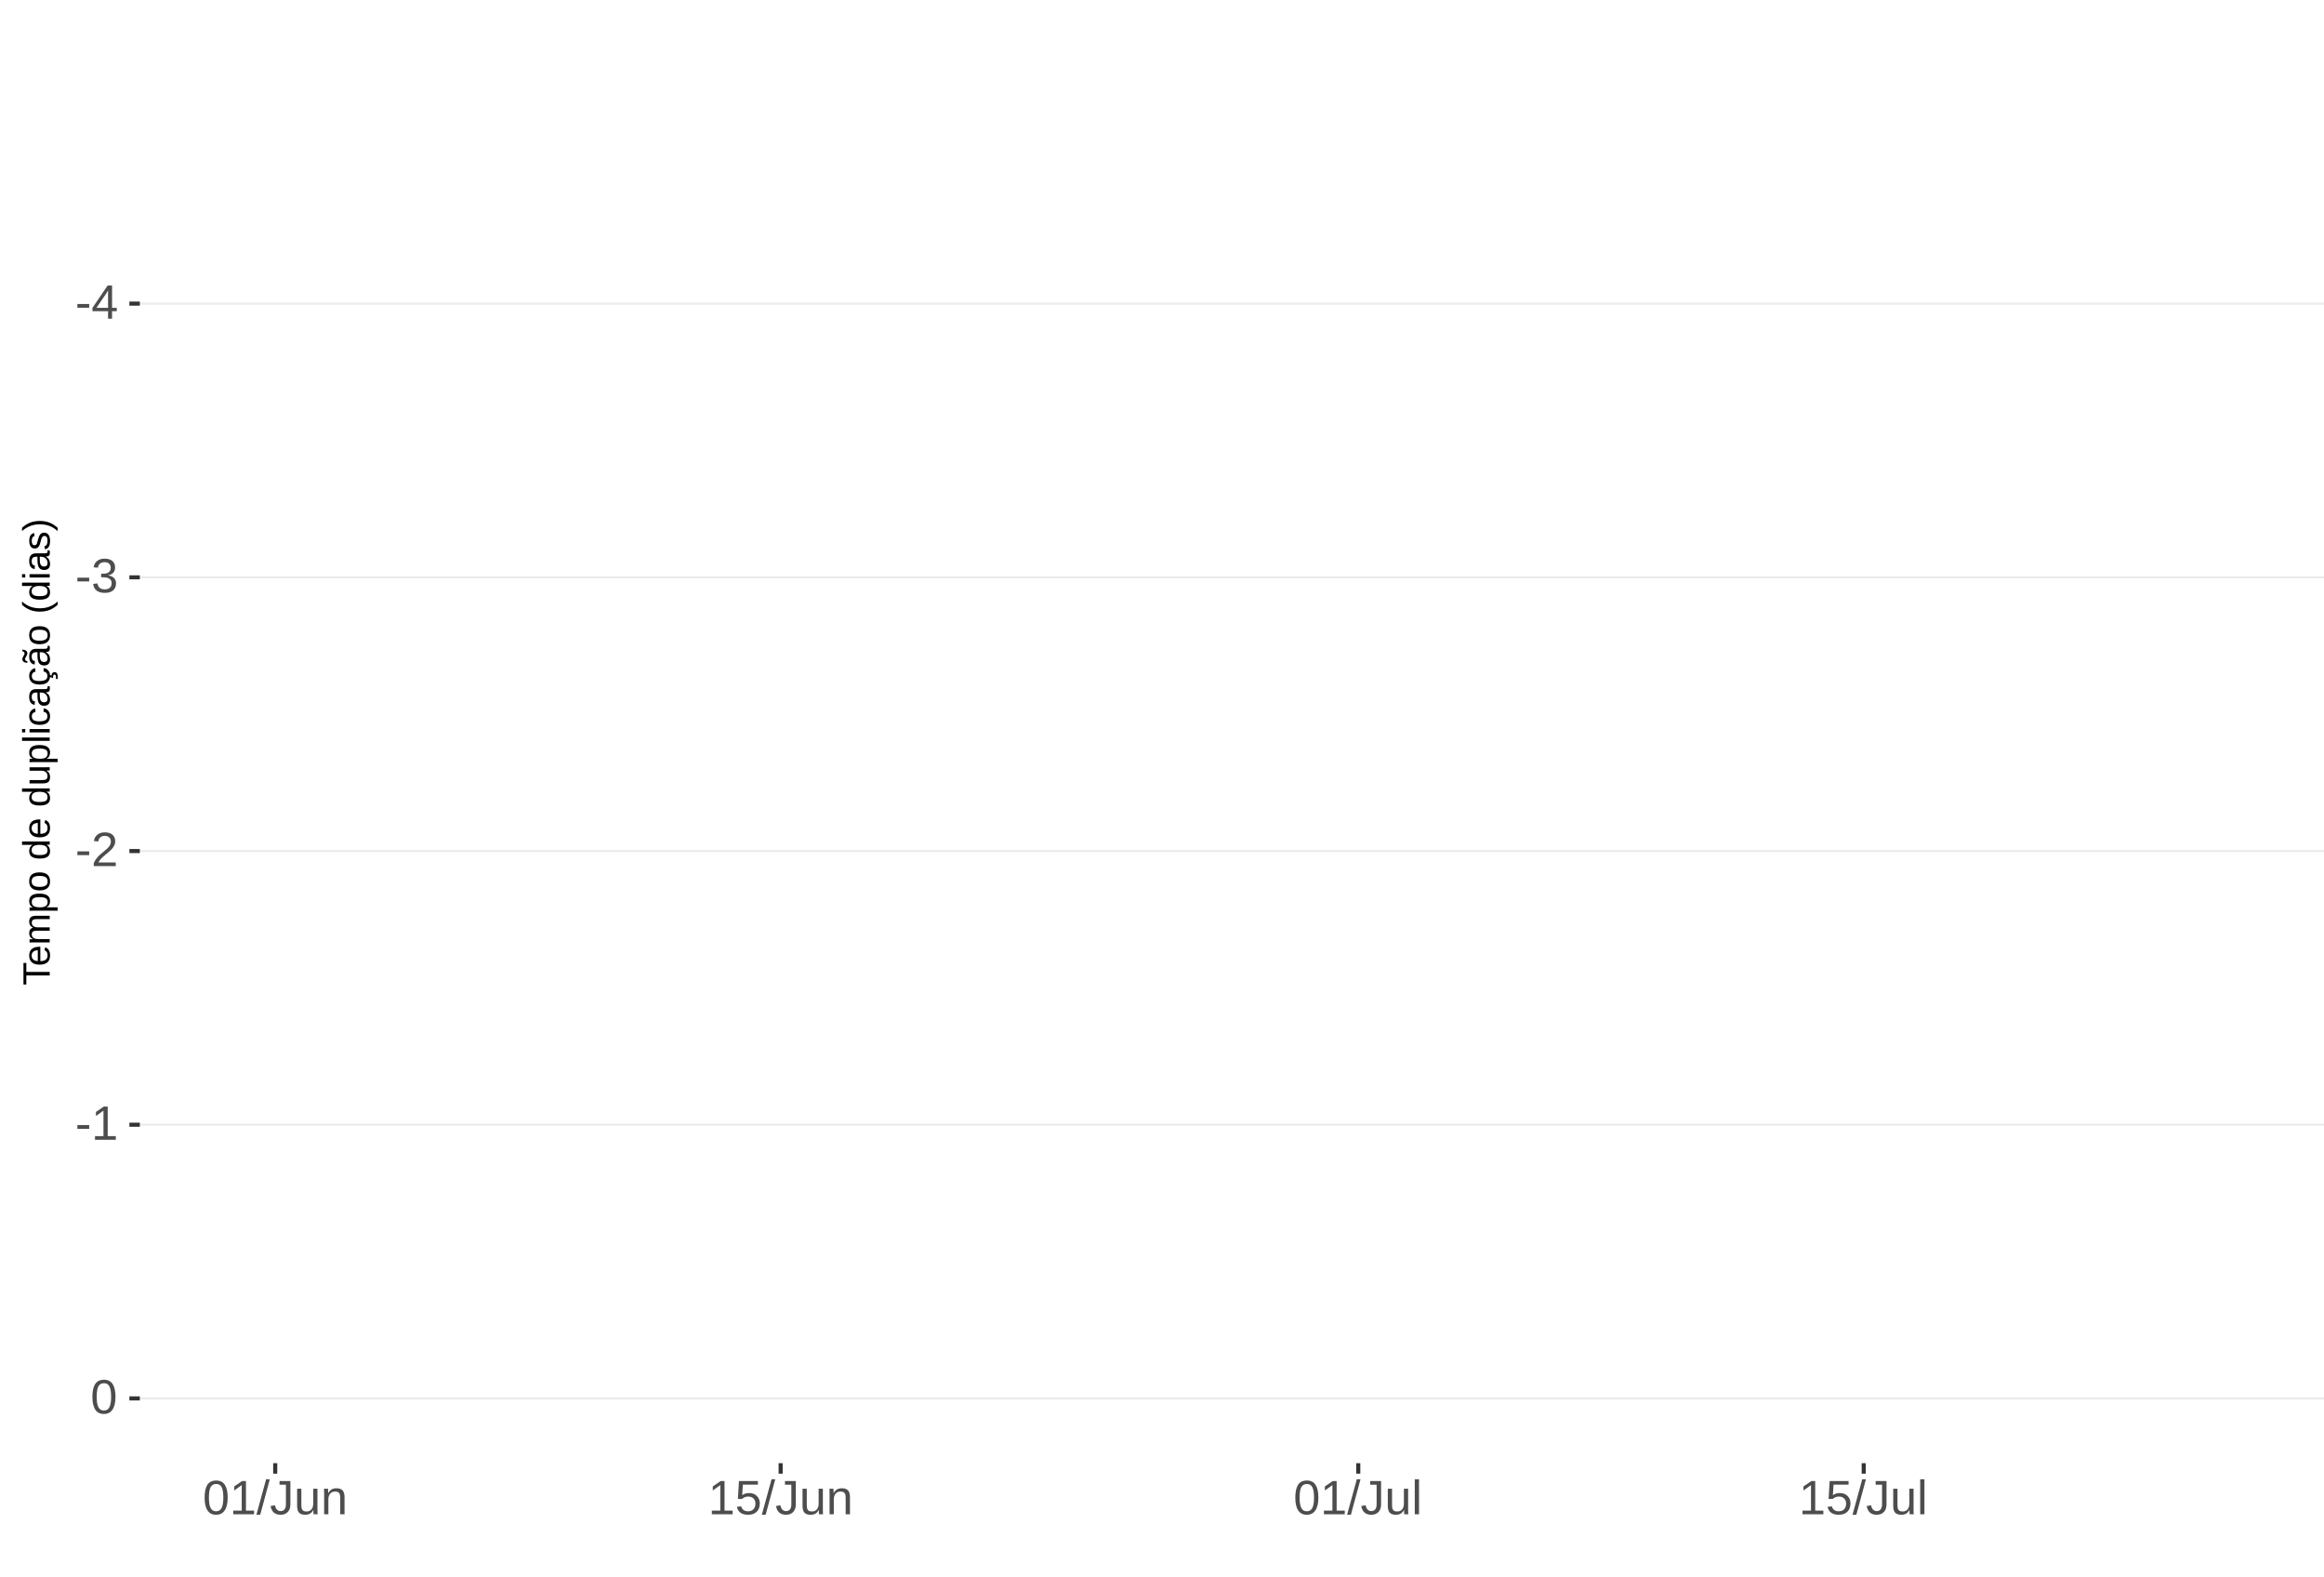
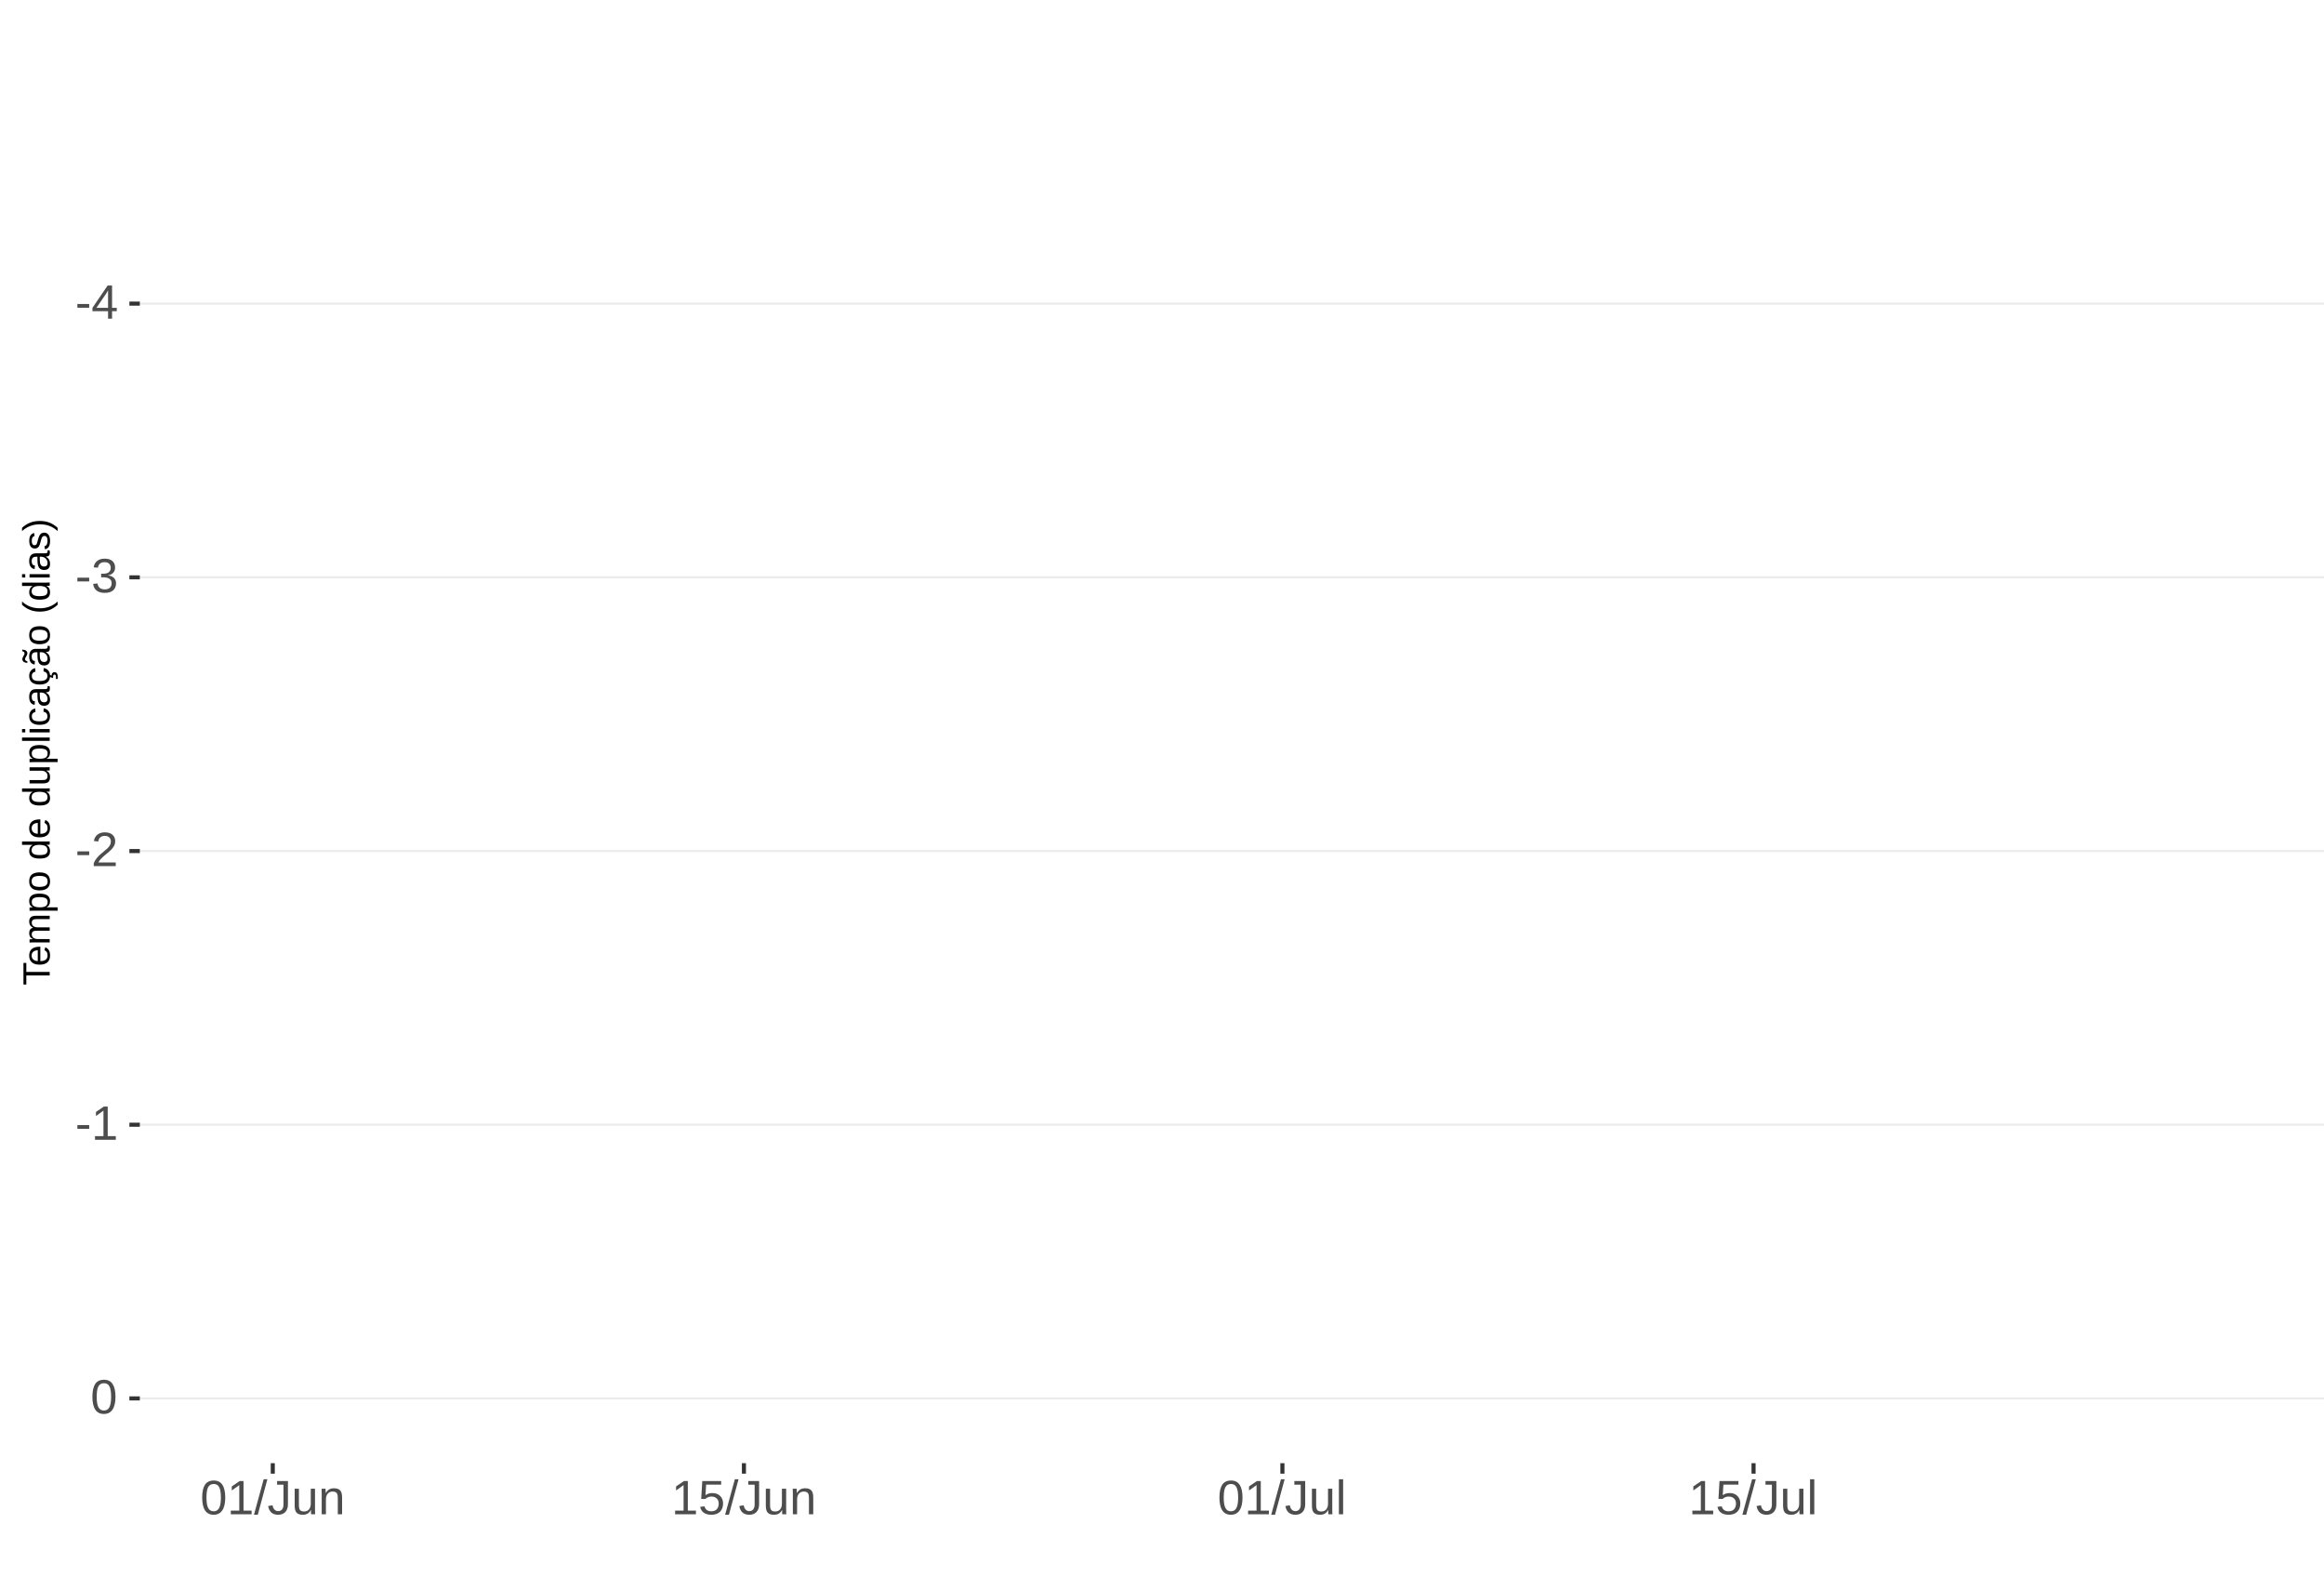
<svg xmlns="http://www.w3.org/2000/svg" xmlns:xlink="http://www.w3.org/1999/xlink" width="609pt" height="413pt" viewBox="0 0 609 413" version="1.1">
  <defs>
    <g>
      <symbol overflow="visible" id="glyph0-0">
        <path style="stroke:none;" d="M 1.266 -8.703 L 8.219 -8.703 L 8.219 0 L 1.266 0 Z M 1.734 -8.234 L 1.734 -0.469 L 7.75 -0.469 L 7.75 -8.234 Z M 1.734 -8.234 " />
      </symbol>
      <symbol overflow="visible" id="glyph0-1">
        <path style="stroke:none;" d="M 0.562 -2.875 L 0.562 -3.859 L 3.656 -3.859 L 3.656 -2.875 Z M 0.562 -2.875 " />
      </symbol>
      <symbol overflow="visible" id="glyph0-2">
        <path style="stroke:none;" d="M 5.438 -1.969 L 5.438 0 L 4.391 0 L 4.391 -1.969 L 0.297 -1.969 L 0.297 -2.844 L 4.281 -8.703 L 5.438 -8.703 L 5.438 -2.844 L 6.672 -2.844 L 6.672 -1.969 Z M 4.391 -7.453 C 4.379 -7.43 4.32 -7.32 4.219 -7.125 C 4.113 -6.926 4.035 -6.789 3.984 -6.719 L 1.75 -3.438 L 1.422 -2.969 L 1.312 -2.844 L 4.391 -2.844 Z M 4.391 -7.453 " />
      </symbol>
      <symbol overflow="visible" id="glyph0-3">
        <path style="stroke:none;" d="M 6.484 -2.406 C 6.484 -1.602 6.227 -0.977 5.719 -0.531 C 5.207 -0.094 4.477 0.125 3.531 0.125 C 2.645 0.125 1.938 -0.07 1.406 -0.469 C 0.883 -0.863 0.578 -1.453 0.484 -2.234 L 1.625 -2.344 C 1.781 -1.312 2.414 -0.797 3.531 -0.797 C 4.094 -0.797 4.531 -0.93 4.844 -1.203 C 5.164 -1.484 5.328 -1.895 5.328 -2.438 C 5.328 -2.914 5.145 -3.285 4.781 -3.547 C 4.414 -3.816 3.891 -3.953 3.203 -3.953 L 2.578 -3.953 L 2.578 -4.906 L 3.172 -4.906 C 3.785 -4.906 4.258 -5.035 4.594 -5.297 C 4.926 -5.566 5.094 -5.941 5.094 -6.422 C 5.094 -6.879 4.957 -7.242 4.688 -7.516 C 4.414 -7.785 4.008 -7.922 3.469 -7.922 C 2.977 -7.922 2.582 -7.797 2.281 -7.547 C 1.977 -7.297 1.801 -6.941 1.75 -6.484 L 0.625 -6.562 C 0.707 -7.281 1.004 -7.836 1.516 -8.234 C 2.023 -8.641 2.68 -8.844 3.484 -8.844 C 4.359 -8.844 5.035 -8.641 5.516 -8.234 C 5.992 -7.828 6.234 -7.258 6.234 -6.531 C 6.234 -5.977 6.078 -5.523 5.766 -5.172 C 5.461 -4.828 5.016 -4.594 4.422 -4.469 L 4.422 -4.438 C 5.066 -4.375 5.57 -4.156 5.938 -3.781 C 6.301 -3.414 6.484 -2.957 6.484 -2.406 Z M 6.484 -2.406 " />
      </symbol>
      <symbol overflow="visible" id="glyph0-4">
        <path style="stroke:none;" d="M 0.641 0 L 0.641 -0.781 C 0.848 -1.27 1.102 -1.695 1.406 -2.062 C 1.707 -2.426 2.023 -2.758 2.359 -3.062 C 2.691 -3.363 3.02 -3.641 3.344 -3.891 C 3.676 -4.148 3.973 -4.406 4.234 -4.656 C 4.504 -4.914 4.719 -5.188 4.875 -5.469 C 5.039 -5.75 5.125 -6.066 5.125 -6.422 C 5.125 -6.891 4.984 -7.254 4.703 -7.516 C 4.422 -7.785 4.031 -7.922 3.531 -7.922 C 3.062 -7.922 2.672 -7.789 2.359 -7.531 C 2.055 -7.281 1.879 -6.922 1.828 -6.453 L 0.688 -6.562 C 0.77 -7.25 1.066 -7.801 1.578 -8.219 C 2.086 -8.633 2.738 -8.844 3.531 -8.844 C 4.406 -8.844 5.078 -8.633 5.547 -8.219 C 6.023 -7.801 6.266 -7.211 6.266 -6.453 C 6.266 -6.109 6.188 -5.77 6.031 -5.438 C 5.875 -5.102 5.645 -4.77 5.344 -4.438 C 5.039 -4.102 4.457 -3.586 3.594 -2.891 C 3.125 -2.504 2.75 -2.156 2.469 -1.844 C 2.188 -1.531 1.984 -1.234 1.859 -0.953 L 6.406 -0.953 L 6.406 0 Z M 0.641 0 " />
      </symbol>
      <symbol overflow="visible" id="glyph0-5">
        <path style="stroke:none;" d="M 0.969 0 L 0.969 -0.953 L 3.188 -0.953 L 3.188 -7.641 L 1.219 -6.234 L 1.219 -7.297 L 3.281 -8.703 L 4.297 -8.703 L 4.297 -0.953 L 6.422 -0.953 L 6.422 0 Z M 0.969 0 " />
      </symbol>
      <symbol overflow="visible" id="glyph0-6">
        <path style="stroke:none;" d="M 6.547 -4.359 C 6.547 -2.898 6.285 -1.785 5.766 -1.016 C 5.254 -0.254 4.5 0.125 3.5 0.125 C 2.5 0.125 1.75 -0.254 1.25 -1.016 C 0.75 -1.773 0.5 -2.891 0.5 -4.359 C 0.5 -5.848 0.738 -6.969 1.219 -7.719 C 1.707 -8.469 2.484 -8.844 3.547 -8.844 C 4.566 -8.844 5.32 -8.461 5.812 -7.703 C 6.301 -6.953 6.547 -5.836 6.547 -4.359 Z M 5.406 -4.359 C 5.406 -5.609 5.258 -6.516 4.969 -7.078 C 4.688 -7.648 4.211 -7.938 3.547 -7.938 C 2.859 -7.938 2.363 -7.656 2.062 -7.094 C 1.77 -6.539 1.625 -5.629 1.625 -4.359 C 1.625 -3.117 1.773 -2.211 2.078 -1.641 C 2.379 -1.066 2.859 -0.781 3.516 -0.781 C 4.172 -0.781 4.648 -1.07 4.953 -1.656 C 5.254 -2.25 5.406 -3.148 5.406 -4.359 Z M 5.406 -4.359 " />
      </symbol>
      <symbol overflow="visible" id="glyph0-7">
        <path style="stroke:none;" d="M 0 0.125 L 2.547 -9.172 L 3.516 -9.172 L 1 0.125 Z M 0 0.125 " />
      </symbol>
      <symbol overflow="visible" id="glyph0-8">
        <path style="stroke:none;" d="M 2.828 0.125 C 1.348 0.125 0.473 -0.633 0.203 -2.156 L 1.359 -2.359 C 1.43 -1.879 1.598 -1.504 1.859 -1.234 C 2.117 -0.961 2.441 -0.828 2.828 -0.828 C 3.254 -0.828 3.594 -0.973 3.844 -1.266 C 4.094 -1.566 4.219 -2.004 4.219 -2.578 L 4.219 -7.75 L 2.547 -7.75 L 2.547 -8.703 L 5.391 -8.703 L 5.391 -2.594 C 5.391 -1.75 5.16 -1.082 4.703 -0.594 C 4.242 -0.113 3.617 0.125 2.828 0.125 Z M 2.828 0.125 " />
      </symbol>
      <symbol overflow="visible" id="glyph0-9">
        <path style="stroke:none;" d="M 1.938 -6.688 L 1.938 -2.453 C 1.938 -2.004 1.977 -1.66 2.062 -1.422 C 2.156 -1.18 2.297 -1.004 2.484 -0.891 C 2.672 -0.785 2.945 -0.734 3.312 -0.734 C 3.852 -0.734 4.273 -0.914 4.578 -1.281 C 4.891 -1.645 5.047 -2.156 5.047 -2.812 L 5.047 -6.688 L 6.156 -6.688 L 6.156 -1.422 C 6.156 -0.648 6.172 -0.176 6.203 0 L 5.141 0 C 5.141 -0.02 5.133 -0.07 5.125 -0.156 C 5.125 -0.25 5.117 -0.352 5.109 -0.469 C 5.109 -0.594 5.102 -0.816 5.094 -1.141 L 5.078 -1.141 C 4.828 -0.68 4.531 -0.352 4.188 -0.156 C 3.852 0.031 3.438 0.125 2.938 0.125 C 2.207 0.125 1.672 -0.055 1.328 -0.422 C 0.992 -0.785 0.828 -1.391 0.828 -2.234 L 0.828 -6.688 Z M 1.938 -6.688 " />
      </symbol>
      <symbol overflow="visible" id="glyph0-10">
        <path style="stroke:none;" d="M 5.094 0 L 5.094 -4.234 C 5.094 -4.68 5.051 -5.023 4.969 -5.266 C 4.883 -5.504 4.742 -5.676 4.547 -5.781 C 4.359 -5.895 4.082 -5.953 3.719 -5.953 C 3.188 -5.953 2.766 -5.766 2.453 -5.391 C 2.141 -5.023 1.984 -4.52 1.984 -3.875 L 1.984 0 L 0.875 0 L 0.875 -5.266 C 0.875 -6.035 0.863 -6.508 0.844 -6.688 L 1.891 -6.688 C 1.891 -6.664 1.891 -6.609 1.891 -6.516 C 1.898 -6.43 1.906 -6.328 1.906 -6.203 C 1.914 -6.086 1.926 -5.867 1.938 -5.547 L 1.953 -5.547 C 2.211 -6.004 2.508 -6.328 2.844 -6.516 C 3.176 -6.711 3.594 -6.812 4.094 -6.812 C 4.832 -6.812 5.367 -6.629 5.703 -6.266 C 6.047 -5.898 6.219 -5.297 6.219 -4.453 L 6.219 0 Z M 5.094 0 " />
      </symbol>
      <symbol overflow="visible" id="glyph0-11">
        <path style="stroke:none;" d="M 6.5 -2.844 C 6.5 -1.914 6.227 -1.188 5.688 -0.656 C 5.145 -0.133 4.391 0.125 3.422 0.125 C 2.609 0.125 1.953 -0.051 1.453 -0.406 C 0.953 -0.758 0.633 -1.273 0.5 -1.953 L 1.625 -2.078 C 1.863 -1.211 2.469 -0.781 3.438 -0.781 C 4.039 -0.781 4.508 -0.957 4.844 -1.312 C 5.188 -1.676 5.359 -2.176 5.359 -2.812 C 5.359 -3.363 5.188 -3.805 4.844 -4.141 C 4.5 -4.473 4.039 -4.641 3.469 -4.641 C 3.164 -4.641 2.883 -4.594 2.625 -4.5 C 2.363 -4.406 2.102 -4.242 1.844 -4.016 L 0.766 -4.016 L 1.047 -8.703 L 6 -8.703 L 6 -7.766 L 2.062 -7.766 L 1.891 -5 C 2.379 -5.375 2.984 -5.562 3.703 -5.562 C 4.555 -5.562 5.234 -5.305 5.734 -4.797 C 6.242 -4.297 6.5 -3.645 6.5 -2.844 Z M 6.5 -2.844 " />
      </symbol>
      <symbol overflow="visible" id="glyph0-12">
        <path style="stroke:none;" d="M 0.859 0 L 0.859 -9.172 L 1.969 -9.172 L 1.969 0 Z M 0.859 0 " />
      </symbol>
      <symbol overflow="visible" id="glyph1-0">
        <path style="stroke:none;" d="M -6.875 -1 L -6.875 -6.5 L 0 -6.5 L 0 -1 Z M -6.516 -1.375 L -0.375 -1.375 L -0.375 -6.125 L -6.516 -6.125 Z M -6.516 -1.375 " />
      </symbol>
      <symbol overflow="visible" id="glyph1-1">
        <path style="stroke:none;" d="M -6.125 -3.516 L 0 -3.516 L 0 -2.594 L -6.125 -2.594 L -6.125 -0.219 L -6.875 -0.219 L -6.875 -5.875 L -6.125 -5.875 Z M -6.125 -3.516 " />
      </symbol>
      <symbol overflow="visible" id="glyph1-2">
        <path style="stroke:none;" d="M -2.453 -1.344 C -1.848 -1.344 -1.379 -1.469 -1.047 -1.719 C -0.723 -1.969 -0.562 -2.336 -0.562 -2.828 C -0.562 -3.203 -0.633 -3.504 -0.781 -3.734 C -0.938 -3.961 -1.133 -4.117 -1.375 -4.203 L -1.156 -4.969 C -0.32 -4.656 0.094 -3.941 0.094 -2.828 C 0.094 -2.047 -0.133 -1.445 -0.594 -1.031 C -1.062 -0.625 -1.754 -0.422 -2.672 -0.422 C -3.547 -0.422 -4.211 -0.625 -4.672 -1.031 C -5.141 -1.445 -5.375 -2.031 -5.375 -2.781 C -5.375 -4.344 -4.441 -5.125 -2.578 -5.125 L -2.453 -5.125 Z M -3.125 -4.203 C -3.688 -4.16 -4.094 -4.02 -4.344 -3.781 C -4.602 -3.551 -4.734 -3.219 -4.734 -2.781 C -4.734 -2.352 -4.586 -2.016 -4.297 -1.766 C -4.016 -1.516 -3.625 -1.379 -3.125 -1.359 Z M -3.125 -4.203 " />
      </symbol>
      <symbol overflow="visible" id="glyph1-3">
        <path style="stroke:none;" d="M 0 -3.75 L -3.344 -3.75 C -3.852 -3.75 -4.207 -3.676 -4.406 -3.531 C -4.602 -3.395 -4.703 -3.145 -4.703 -2.781 C -4.703 -2.406 -4.555 -2.109 -4.266 -1.891 C -3.984 -1.672 -3.582 -1.562 -3.062 -1.562 L 0 -1.562 L 0 -0.688 L -4.156 -0.688 C -4.77 -0.688 -5.145 -0.68 -5.281 -0.672 L -5.281 -1.5 C -5.27 -1.5 -5.227 -1.5 -5.156 -1.5 C -5.082 -1.508 -5 -1.516 -4.906 -1.516 C -4.812 -1.523 -4.633 -1.531 -4.375 -1.531 L -4.375 -1.547 C -4.75 -1.734 -5.008 -1.945 -5.156 -2.188 C -5.301 -2.438 -5.375 -2.738 -5.375 -3.094 C -5.375 -3.488 -5.297 -3.801 -5.141 -4.031 C -4.984 -4.27 -4.727 -4.438 -4.375 -4.531 L -4.375 -4.547 C -4.727 -4.723 -4.984 -4.941 -5.141 -5.203 C -5.297 -5.461 -5.375 -5.773 -5.375 -6.141 C -5.375 -6.672 -5.227 -7.055 -4.938 -7.297 C -4.656 -7.547 -4.18 -7.672 -3.516 -7.672 L 0 -7.672 L 0 -6.797 L -3.344 -6.797 C -3.852 -6.797 -4.207 -6.723 -4.406 -6.578 C -4.602 -6.441 -4.703 -6.191 -4.703 -5.828 C -4.703 -5.453 -4.555 -5.156 -4.266 -4.938 C -3.984 -4.727 -3.582 -4.625 -3.062 -4.625 L 0 -4.625 Z M 0 -3.75 " />
      </symbol>
      <symbol overflow="visible" id="glyph1-4">
        <path style="stroke:none;" d="M -2.672 -5.141 C -0.828 -5.141 0.094 -4.492 0.094 -3.203 C 0.094 -2.391 -0.211 -1.844 -0.828 -1.562 L -0.828 -1.531 C -0.797 -1.539 -0.516 -1.547 0.016 -1.547 L 2.078 -1.547 L 2.078 -0.672 L -4.203 -0.672 C -4.742 -0.672 -5.102 -0.66 -5.281 -0.641 L -5.281 -1.5 C -5.27 -1.5 -5.223 -1.5 -5.141 -1.5 C -5.066 -1.508 -4.945 -1.52 -4.781 -1.531 C -4.613 -1.539 -4.5 -1.547 -4.438 -1.547 L -4.438 -1.562 C -4.758 -1.719 -4.992 -1.922 -5.141 -2.172 C -5.297 -2.43 -5.375 -2.773 -5.375 -3.203 C -5.375 -3.848 -5.156 -4.332 -4.719 -4.656 C -4.281 -4.977 -3.598 -5.141 -2.672 -5.141 Z M -2.641 -4.219 C -3.379 -4.219 -3.906 -4.117 -4.219 -3.922 C -4.539 -3.723 -4.703 -3.406 -4.703 -2.969 C -4.703 -2.625 -4.629 -2.352 -4.484 -2.156 C -4.336 -1.957 -4.109 -1.805 -3.797 -1.703 C -3.484 -1.598 -3.078 -1.547 -2.578 -1.547 C -1.879 -1.547 -1.363 -1.656 -1.031 -1.875 C -0.707 -2.102 -0.547 -2.469 -0.547 -2.969 C -0.547 -3.406 -0.707 -3.723 -1.031 -3.922 C -1.352 -4.117 -1.891 -4.219 -2.641 -4.219 Z M -2.641 -4.219 " />
      </symbol>
      <symbol overflow="visible" id="glyph1-5">
        <path style="stroke:none;" d="M -2.641 -5.141 C -1.723 -5.141 -1.035 -4.938 -0.578 -4.531 C -0.129 -4.125 0.094 -3.535 0.094 -2.766 C 0.094 -1.992 -0.141 -1.41 -0.609 -1.016 C -1.078 -0.617 -1.754 -0.422 -2.641 -0.422 C -4.461 -0.422 -5.375 -1.207 -5.375 -2.781 C -5.375 -3.594 -5.148 -4.188 -4.703 -4.562 C -4.266 -4.945 -3.578 -5.141 -2.641 -5.141 Z M -2.641 -4.219 C -3.367 -4.219 -3.898 -4.109 -4.234 -3.891 C -4.566 -3.672 -4.734 -3.305 -4.734 -2.797 C -4.734 -2.285 -4.562 -1.914 -4.219 -1.688 C -3.883 -1.457 -3.359 -1.344 -2.641 -1.344 C -1.953 -1.344 -1.43 -1.453 -1.078 -1.672 C -0.723 -1.898 -0.547 -2.258 -0.547 -2.75 C -0.547 -3.281 -0.711 -3.656 -1.047 -3.875 C -1.391 -4.102 -1.922 -4.219 -2.641 -4.219 Z M -2.641 -4.219 " />
      </symbol>
      <symbol overflow="visible" id="glyph1-6">
        <path style="stroke:none;" d="" />
      </symbol>
      <symbol overflow="visible" id="glyph1-7">
        <path style="stroke:none;" d="M -0.844 -4.016 C -0.508 -3.848 -0.27 -3.629 -0.125 -3.359 C 0.02 -3.086 0.094 -2.754 0.094 -2.359 C 0.094 -1.691 -0.129 -1.203 -0.578 -0.891 C -1.023 -0.578 -1.707 -0.422 -2.625 -0.422 C -4.457 -0.422 -5.375 -1.066 -5.375 -2.359 C -5.375 -2.766 -5.301 -3.098 -5.156 -3.359 C -5.008 -3.629 -4.781 -3.848 -4.469 -4.016 L -7.25 -4.016 L -7.25 -4.891 L -1.094 -4.891 C -0.539 -4.891 -0.176 -4.898 0 -4.922 L 0 -4.078 C -0.051 -4.066 -0.172 -4.055 -0.359 -4.047 C -0.547 -4.035 -0.707 -4.031 -0.844 -4.031 Z M -2.641 -1.344 C -1.898 -1.344 -1.367 -1.438 -1.047 -1.625 C -0.734 -1.82 -0.578 -2.145 -0.578 -2.594 C -0.578 -3.082 -0.75 -3.441 -1.094 -3.672 C -1.438 -3.898 -1.973 -4.016 -2.703 -4.016 C -3.398 -4.016 -3.91 -3.898 -4.234 -3.672 C -4.566 -3.441 -4.734 -3.082 -4.734 -2.594 C -4.734 -2.156 -4.566 -1.836 -4.234 -1.641 C -3.91 -1.441 -3.379 -1.344 -2.641 -1.344 Z M -2.641 -1.344 " />
      </symbol>
      <symbol overflow="visible" id="glyph1-8">
        <path style="stroke:none;" d="M -5.281 -1.531 L -1.938 -1.531 C -1.582 -1.531 -1.305 -1.562 -1.109 -1.625 C -0.922 -1.695 -0.785 -1.805 -0.703 -1.953 C -0.617 -2.109 -0.578 -2.332 -0.578 -2.625 C -0.578 -3.039 -0.723 -3.367 -1.016 -3.609 C -1.305 -3.859 -1.707 -3.984 -2.219 -3.984 L -5.281 -3.984 L -5.281 -4.875 L -1.125 -4.875 C -0.508 -4.875 -0.133 -4.879 0 -4.891 L 0 -4.062 C -0.02 -4.062 -0.062 -4.055 -0.125 -4.047 C -0.195 -4.047 -0.281 -4.039 -0.375 -4.031 C -0.469 -4.031 -0.645 -4.031 -0.906 -4.031 L -0.906 -4.016 C -0.539 -3.816 -0.281 -3.582 -0.125 -3.312 C 0.02 -3.051 0.094 -2.723 0.094 -2.328 C 0.094 -1.742 -0.047 -1.316 -0.328 -1.047 C -0.617 -0.785 -1.098 -0.656 -1.766 -0.656 L -5.281 -0.656 Z M -5.281 -1.531 " />
      </symbol>
      <symbol overflow="visible" id="glyph1-9">
        <path style="stroke:none;" d="M 0 -0.672 L -7.25 -0.672 L -7.25 -1.547 L 0 -1.547 Z M 0 -0.672 " />
      </symbol>
      <symbol overflow="visible" id="glyph1-10">
        <path style="stroke:none;" d="M -6.406 -0.672 L -7.25 -0.672 L -7.25 -1.547 L -6.406 -1.547 Z M 0 -0.672 L -5.281 -0.672 L -5.281 -1.547 L 0 -1.547 Z M 0 -0.672 " />
      </symbol>
      <symbol overflow="visible" id="glyph1-11">
        <path style="stroke:none;" d="M -2.672 -1.344 C -1.961 -1.344 -1.438 -1.453 -1.094 -1.672 C -0.758 -1.891 -0.594 -2.223 -0.594 -2.672 C -0.594 -2.984 -0.676 -3.242 -0.844 -3.453 C -1.02 -3.672 -1.281 -3.801 -1.625 -3.844 L -1.578 -4.734 C -1.066 -4.672 -0.66 -4.457 -0.359 -4.094 C -0.055 -3.727 0.094 -3.266 0.094 -2.703 C 0.094 -1.961 -0.133 -1.395 -0.594 -1 C -1.062 -0.613 -1.742 -0.422 -2.641 -0.422 C -3.535 -0.422 -4.211 -0.613 -4.672 -1 C -5.141 -1.395 -5.375 -1.957 -5.375 -2.688 C -5.375 -3.227 -5.234 -3.676 -4.953 -4.031 C -4.68 -4.395 -4.297 -4.617 -3.797 -4.703 L -3.734 -3.797 C -4.023 -3.754 -4.254 -3.641 -4.422 -3.453 C -4.598 -3.266 -4.688 -3.004 -4.688 -2.672 C -4.688 -2.203 -4.531 -1.863 -4.219 -1.656 C -3.914 -1.445 -3.398 -1.344 -2.672 -1.344 Z M -2.672 -1.344 " />
      </symbol>
      <symbol overflow="visible" id="glyph1-12">
        <path style="stroke:none;" d="M 0.094 -2.016 C 0.094 -1.484 -0.047 -1.082 -0.328 -0.812 C -0.609 -0.551 -0.988 -0.422 -1.469 -0.422 C -2.02 -0.422 -2.441 -0.598 -2.734 -0.953 C -3.023 -1.316 -3.18 -1.898 -3.203 -2.703 L -3.219 -3.891 L -3.516 -3.891 C -3.941 -3.891 -4.25 -3.797 -4.438 -3.609 C -4.625 -3.43 -4.719 -3.148 -4.719 -2.766 C -4.719 -2.367 -4.648 -2.078 -4.516 -1.891 C -4.379 -1.711 -4.164 -1.609 -3.875 -1.578 L -3.953 -0.656 C -4.898 -0.812 -5.375 -1.52 -5.375 -2.781 C -5.375 -3.445 -5.223 -3.945 -4.922 -4.281 C -4.617 -4.613 -4.18 -4.781 -3.609 -4.781 L -1.328 -4.781 C -1.066 -4.781 -0.867 -4.812 -0.734 -4.875 C -0.609 -4.945 -0.547 -5.082 -0.547 -5.281 C -0.547 -5.363 -0.555 -5.457 -0.578 -5.562 L -0.031 -5.562 C 0.02 -5.344 0.047 -5.117 0.047 -4.891 C 0.047 -4.555 -0.035 -4.316 -0.203 -4.172 C -0.379 -4.023 -0.648 -3.941 -1.016 -3.922 L -1.016 -3.891 C -0.609 -3.672 -0.32 -3.41 -0.156 -3.109 C 0.008 -2.805 0.094 -2.441 0.094 -2.016 Z M -0.562 -2.219 C -0.562 -2.539 -0.633 -2.828 -0.781 -3.078 C -0.926 -3.328 -1.125 -3.523 -1.375 -3.672 C -1.633 -3.816 -1.898 -3.891 -2.172 -3.891 L -2.609 -3.891 L -2.594 -2.938 C -2.582 -2.52 -2.535 -2.203 -2.453 -1.984 C -2.379 -1.773 -2.258 -1.613 -2.094 -1.5 C -1.938 -1.383 -1.723 -1.328 -1.453 -1.328 C -1.172 -1.328 -0.953 -1.406 -0.797 -1.562 C -0.641 -1.719 -0.562 -1.938 -0.562 -2.219 Z M -0.562 -2.219 " />
      </symbol>
      <symbol overflow="visible" id="glyph1-13">
        <path style="stroke:none;" d="M -2.672 -1.344 C -1.961 -1.344 -1.438 -1.453 -1.094 -1.672 C -0.758 -1.891 -0.594 -2.223 -0.594 -2.672 C -0.594 -2.984 -0.676 -3.242 -0.844 -3.453 C -1.02 -3.672 -1.281 -3.801 -1.625 -3.844 L -1.578 -4.734 C -1.066 -4.672 -0.66 -4.457 -0.359 -4.094 C -0.055 -3.727 0.094 -3.266 0.094 -2.703 C 0.094 -1.961 -0.133 -1.395 -0.594 -1 C -1.062 -0.613 -1.742 -0.422 -2.641 -0.422 C -3.535 -0.422 -4.211 -0.613 -4.672 -1 C -5.141 -1.395 -5.375 -1.957 -5.375 -2.688 C -5.375 -3.227 -5.234 -3.676 -4.953 -4.031 C -4.68 -4.395 -4.297 -4.617 -3.797 -4.703 L -3.734 -3.797 C -4.023 -3.754 -4.254 -3.641 -4.422 -3.453 C -4.598 -3.266 -4.688 -3.004 -4.688 -2.672 C -4.688 -2.203 -4.531 -1.863 -4.219 -1.656 C -3.914 -1.445 -3.398 -1.344 -2.672 -1.344 Z M 1.234 -3.672 C 1.828 -3.672 2.125 -3.223 2.125 -2.328 C 2.125 -2.148 2.113 -2.004 2.094 -1.891 L 1.625 -1.891 C 1.645 -2.055 1.656 -2.195 1.656 -2.312 C 1.656 -2.789 1.52 -3.031 1.25 -3.031 C 1 -3.031 0.875 -2.812 0.875 -2.375 C 0.875 -2.238 0.879 -2.148 0.891 -2.109 L 0 -2.422 L 0 -2.938 L 0.484 -2.75 C 0.492 -3.062 0.566 -3.289 0.703 -3.438 C 0.836 -3.594 1.016 -3.672 1.234 -3.672 Z M 1.234 -3.672 " />
      </symbol>
      <symbol overflow="visible" id="glyph1-14">
        <path style="stroke:none;" d="M 0.094 -2.016 C 0.094 -1.484 -0.047 -1.082 -0.328 -0.812 C -0.609 -0.551 -0.988 -0.422 -1.469 -0.422 C -2.02 -0.422 -2.441 -0.598 -2.734 -0.953 C -3.023 -1.316 -3.18 -1.898 -3.203 -2.703 L -3.219 -3.891 L -3.516 -3.891 C -3.941 -3.891 -4.25 -3.797 -4.438 -3.609 C -4.625 -3.43 -4.719 -3.148 -4.719 -2.766 C -4.719 -2.367 -4.648 -2.078 -4.516 -1.891 C -4.379 -1.711 -4.164 -1.609 -3.875 -1.578 L -3.953 -0.656 C -4.898 -0.812 -5.375 -1.52 -5.375 -2.781 C -5.375 -3.445 -5.223 -3.945 -4.922 -4.281 C -4.617 -4.613 -4.18 -4.781 -3.609 -4.781 L -1.328 -4.781 C -1.066 -4.781 -0.867 -4.812 -0.734 -4.875 C -0.609 -4.945 -0.547 -5.082 -0.547 -5.281 C -0.547 -5.363 -0.555 -5.457 -0.578 -5.562 L -0.031 -5.562 C 0.02 -5.344 0.047 -5.117 0.047 -4.891 C 0.047 -4.555 -0.035 -4.316 -0.203 -4.172 C -0.379 -4.023 -0.648 -3.941 -1.016 -3.922 L -1.016 -3.891 C -0.609 -3.672 -0.32 -3.41 -0.156 -3.109 C 0.008 -2.805 0.094 -2.441 0.094 -2.016 Z M -0.562 -2.219 C -0.562 -2.539 -0.633 -2.828 -0.781 -3.078 C -0.926 -3.328 -1.125 -3.523 -1.375 -3.672 C -1.633 -3.816 -1.898 -3.891 -2.172 -3.891 L -2.609 -3.891 L -2.594 -2.938 C -2.582 -2.52 -2.535 -2.203 -2.453 -1.984 C -2.379 -1.773 -2.258 -1.613 -2.094 -1.5 C -1.938 -1.383 -1.723 -1.328 -1.453 -1.328 C -1.172 -1.328 -0.953 -1.406 -0.797 -1.562 C -0.641 -1.719 -0.562 -1.938 -0.562 -2.219 Z M -5.859 -3.609 C -5.859 -3.473 -5.891 -3.332 -5.953 -3.188 C -6.016 -3.051 -6.082 -2.922 -6.156 -2.797 C -6.227 -2.672 -6.297 -2.551 -6.359 -2.438 C -6.422 -2.32 -6.453 -2.211 -6.453 -2.109 C -6.453 -1.93 -6.398 -1.797 -6.297 -1.703 C -6.191 -1.617 -6.047 -1.562 -5.859 -1.531 L -5.859 -1.094 C -6.191 -1.125 -6.441 -1.176 -6.609 -1.25 C -6.785 -1.332 -6.922 -1.441 -7.016 -1.578 C -7.117 -1.711 -7.172 -1.879 -7.172 -2.078 C -7.172 -2.223 -7.141 -2.363 -7.078 -2.5 C -7.023 -2.633 -6.957 -2.766 -6.875 -2.891 C -6.801 -3.023 -6.734 -3.145 -6.672 -3.25 C -6.617 -3.363 -6.594 -3.473 -6.594 -3.578 C -6.594 -3.898 -6.785 -4.086 -7.172 -4.141 L -7.172 -4.594 C -6.691 -4.539 -6.352 -4.43 -6.156 -4.266 C -5.957 -4.098 -5.859 -3.879 -5.859 -3.609 Z M -5.859 -3.609 " />
      </symbol>
      <symbol overflow="visible" id="glyph1-15">
        <path style="stroke:none;" d="M -2.594 -0.625 C -3.539 -0.625 -4.383 -0.77 -5.125 -1.062 C -5.875 -1.352 -6.582 -1.805 -7.25 -2.422 L -7.25 -3.266 C -6.57 -2.66 -5.852 -2.211 -5.094 -1.922 C -4.332 -1.641 -3.5 -1.5 -2.594 -1.5 C -1.688 -1.5 -0.852 -1.641 -0.094 -1.922 C 0.664 -2.203 1.391 -2.648 2.078 -3.266 L 2.078 -2.422 C 1.41 -1.805 0.703 -1.352 -0.047 -1.062 C -0.797 -0.77 -1.641 -0.625 -2.578 -0.625 Z M -2.594 -0.625 " />
      </symbol>
      <symbol overflow="visible" id="glyph1-16">
        <path style="stroke:none;" d="M -1.453 -4.641 C -0.961 -4.641 -0.582 -4.453 -0.312 -4.078 C -0.039 -3.703 0.094 -3.176 0.094 -2.5 C 0.094 -1.844 -0.008 -1.332 -0.219 -0.969 C -0.438 -0.613 -0.773 -0.383 -1.234 -0.281 L -1.391 -1.062 C -1.109 -1.133 -0.898 -1.285 -0.766 -1.516 C -0.641 -1.754 -0.578 -2.082 -0.578 -2.5 C -0.578 -2.945 -0.645 -3.27 -0.781 -3.469 C -0.914 -3.676 -1.117 -3.781 -1.391 -3.781 C -1.598 -3.781 -1.766 -3.707 -1.891 -3.562 C -2.023 -3.426 -2.133 -3.195 -2.219 -2.875 L -2.391 -2.25 C -2.516 -1.738 -2.641 -1.375 -2.766 -1.156 C -2.891 -0.945 -3.039 -0.781 -3.219 -0.656 C -3.406 -0.539 -3.629 -0.484 -3.891 -0.484 C -4.367 -0.484 -4.734 -0.656 -4.984 -1 C -5.234 -1.344 -5.359 -1.844 -5.359 -2.5 C -5.359 -3.082 -5.254 -3.547 -5.047 -3.891 C -4.848 -4.234 -4.523 -4.453 -4.078 -4.547 L -3.969 -3.75 C -4.207 -3.707 -4.391 -3.578 -4.516 -3.359 C -4.641 -3.148 -4.703 -2.863 -4.703 -2.5 C -4.703 -2.102 -4.641 -1.812 -4.516 -1.625 C -4.398 -1.438 -4.219 -1.344 -3.969 -1.344 C -3.82 -1.344 -3.695 -1.379 -3.594 -1.453 C -3.5 -1.535 -3.414 -1.648 -3.344 -1.797 C -3.281 -1.953 -3.191 -2.281 -3.078 -2.781 C -2.953 -3.238 -2.836 -3.57 -2.734 -3.781 C -2.641 -3.988 -2.531 -4.148 -2.406 -4.266 C -2.289 -4.379 -2.156 -4.469 -2 -4.531 C -1.844 -4.602 -1.66 -4.641 -1.453 -4.641 Z M -1.453 -4.641 " />
      </symbol>
      <symbol overflow="visible" id="glyph1-17">
        <path style="stroke:none;" d="M -2.578 -2.703 C -1.641 -2.703 -0.797 -2.555 -0.047 -2.266 C 0.703 -1.973 1.41 -1.52 2.078 -0.906 L 2.078 -0.062 C 1.391 -0.676 0.672 -1.125 -0.078 -1.406 C -0.836 -1.688 -1.676 -1.828 -2.594 -1.828 C -3.5 -1.828 -4.328 -1.68 -5.078 -1.391 C -5.836 -1.109 -6.562 -0.664 -7.25 -0.062 L -7.25 -0.906 C -6.582 -1.52 -5.875 -1.973 -5.125 -2.266 C -4.375 -2.555 -3.531 -2.703 -2.594 -2.703 Z M -2.578 -2.703 " />
      </symbol>
    </g>
    <clipPath id="clip1">
      <path d="M 36.645 9.961 L 609 9.961 L 609 383.328 L 36.645 383.328 Z M 36.645 9.961 " />
    </clipPath>
    <clipPath id="clip2">
      <path d="M 36.645 79 L 609 79 L 609 80 L 36.645 80 Z M 36.645 79 " />
    </clipPath>
    <clipPath id="clip3">
      <path d="M 36.645 150 L 609 150 L 609 152 L 36.645 152 Z M 36.645 150 " />
    </clipPath>
    <clipPath id="clip4">
      <path d="M 36.645 222 L 609 222 L 609 224 L 36.645 224 Z M 36.645 222 " />
    </clipPath>
    <clipPath id="clip5">
      <path d="M 36.645 294 L 609 294 L 609 295 L 36.645 295 Z M 36.645 294 " />
    </clipPath>
    <clipPath id="clip6">
      <path d="M 36.645 366 L 609 366 L 609 367 L 36.645 367 Z M 36.645 366 " />
    </clipPath>
  </defs>
  <g id="surface271">
    <rect x="0" y="0" width="609" height="413" style="fill:rgb(100%,100%,100%);fill-opacity:1;stroke:none;" />
    <rect x="0" y="0" width="609" height="413" style="fill:rgb(100%,100%,100%);fill-opacity:1;stroke:none;" />
    <path style="fill:none;stroke-width:1.067;stroke-linecap:round;stroke-linejoin:round;stroke:rgb(100%,100%,100%);stroke-opacity:1;stroke-miterlimit:10;" d="M 0 413 L 609 413 L 609 0 L 0 0 Z M 0 413 " />
    <g clip-path="url(#clip1)" clip-rule="nonzero">
      <path style=" stroke:none;fill-rule:nonzero;fill:rgb(100%,100%,100%);fill-opacity:1;" d="M 36.645 383.328 L 609 383.328 L 609 9.961 L 36.645 9.961 Z M 36.645 383.328 " />
    </g>
    <g clip-path="url(#clip2)" clip-rule="nonzero">
      <path style="fill:none;stroke-width:0.533;stroke-linecap:butt;stroke-linejoin:round;stroke:rgb(92.157%,92.157%,92.157%);stroke-opacity:1;stroke-miterlimit:10;" d="M 36.645 79.547 L 609 79.547 " />
    </g>
    <g clip-path="url(#clip3)" clip-rule="nonzero">
      <path style="fill:none;stroke-width:0.533;stroke-linecap:butt;stroke-linejoin:round;stroke:rgb(92.157%,92.157%,92.157%);stroke-opacity:1;stroke-miterlimit:10;" d="M 36.645 151.25 L 609 151.25 " />
    </g>
    <g clip-path="url(#clip4)" clip-rule="nonzero">
      <path style="fill:none;stroke-width:0.533;stroke-linecap:butt;stroke-linejoin:round;stroke:rgb(92.157%,92.157%,92.157%);stroke-opacity:1;stroke-miterlimit:10;" d="M 36.645 222.953 L 609 222.953 " />
    </g>
    <g clip-path="url(#clip5)" clip-rule="nonzero">
      <path style="fill:none;stroke-width:0.533;stroke-linecap:butt;stroke-linejoin:round;stroke:rgb(92.157%,92.157%,92.157%);stroke-opacity:1;stroke-miterlimit:10;" d="M 36.645 294.656 L 609 294.656 " />
    </g>
    <g clip-path="url(#clip6)" clip-rule="nonzero">
      <path style="fill:none;stroke-width:0.533;stroke-linecap:butt;stroke-linejoin:round;stroke:rgb(92.157%,92.157%,92.157%);stroke-opacity:1;stroke-miterlimit:10;" d="M 36.645 366.359 L 609 366.359 " />
    </g>
    <g style="fill:rgb(30.196%,30.196%,30.196%);fill-opacity:1;">
      <use xlink:href="#glyph0-1" x="19.715" y="83.498" />
      <use xlink:href="#glyph0-2" x="23.927" y="83.498" />
    </g>
    <g style="fill:rgb(30.196%,30.196%,30.196%);fill-opacity:1;">
      <use xlink:href="#glyph0-1" x="19.715" y="155.201" />
      <use xlink:href="#glyph0-3" x="23.927" y="155.201" />
    </g>
    <g style="fill:rgb(30.196%,30.196%,30.196%);fill-opacity:1;">
      <use xlink:href="#glyph0-1" x="19.715" y="226.904" />
      <use xlink:href="#glyph0-4" x="23.927" y="226.904" />
    </g>
    <g style="fill:rgb(30.196%,30.196%,30.196%);fill-opacity:1;">
      <use xlink:href="#glyph0-1" x="19.715" y="298.607" />
      <use xlink:href="#glyph0-5" x="23.927" y="298.607" />
    </g>
    <g style="fill:rgb(30.196%,30.196%,30.196%);fill-opacity:1;">
      <use xlink:href="#glyph0-6" x="23.715" y="370.311" />
    </g>
    <path style="fill:none;stroke-width:1.067;stroke-linecap:butt;stroke-linejoin:round;stroke:rgb(20%,20%,20%);stroke-opacity:1;stroke-miterlimit:10;" d="M 33.906 79.547 L 36.645 79.547 " />
    <path style="fill:none;stroke-width:1.067;stroke-linecap:butt;stroke-linejoin:round;stroke:rgb(20%,20%,20%);stroke-opacity:1;stroke-miterlimit:10;" d="M 33.906 151.25 L 36.645 151.25 " />
    <path style="fill:none;stroke-width:1.067;stroke-linecap:butt;stroke-linejoin:round;stroke:rgb(20%,20%,20%);stroke-opacity:1;stroke-miterlimit:10;" d="M 33.906 222.953 L 36.645 222.953 " />
    <path style="fill:none;stroke-width:1.067;stroke-linecap:butt;stroke-linejoin:round;stroke:rgb(20%,20%,20%);stroke-opacity:1;stroke-miterlimit:10;" d="M 33.906 294.656 L 36.645 294.656 " />
    <path style="fill:none;stroke-width:1.067;stroke-linecap:butt;stroke-linejoin:round;stroke:rgb(20%,20%,20%);stroke-opacity:1;stroke-miterlimit:10;" d="M 33.906 366.359 L 36.645 366.359 " />
-     <path style="fill:none;stroke-width:1.067;stroke-linecap:butt;stroke-linejoin:round;stroke:rgb(20%,20%,20%);stroke-opacity:1;stroke-miterlimit:10;" d="M 72.121 386.07 L 72.121 383.328 " />
-     <path style="fill:none;stroke-width:1.067;stroke-linecap:butt;stroke-linejoin:round;stroke:rgb(20%,20%,20%);stroke-opacity:1;stroke-miterlimit:10;" d="M 204.566 386.07 L 204.566 383.328 " />
-     <path style="fill:none;stroke-width:1.067;stroke-linecap:butt;stroke-linejoin:round;stroke:rgb(20%,20%,20%);stroke-opacity:1;stroke-miterlimit:10;" d="M 355.934 386.07 L 355.934 383.328 " />
-     <path style="fill:none;stroke-width:1.067;stroke-linecap:butt;stroke-linejoin:round;stroke:rgb(20%,20%,20%);stroke-opacity:1;stroke-miterlimit:10;" d="M 488.379 386.07 L 488.379 383.328 " />
-     <g style="fill:rgb(30.196%,30.196%,30.196%);fill-opacity:1;">
-       <use xlink:href="#glyph0-6" x="53.121" y="396.713" />
-       <use xlink:href="#glyph0-5" x="60.156" y="396.713" />
-       <use xlink:href="#glyph0-7" x="67.191" y="396.713" />
-       <use xlink:href="#glyph0-8" x="70.706" y="396.713" />
-       <use xlink:href="#glyph0-9" x="77.031" y="396.713" />
-       <use xlink:href="#glyph0-10" x="84.066" y="396.713" />
-     </g>
-     <g style="fill:rgb(30.196%,30.196%,30.196%);fill-opacity:1;">
-       <use xlink:href="#glyph0-5" x="185.566" y="396.713" />
-       <use xlink:href="#glyph0-11" x="192.602" y="396.713" />
-       <use xlink:href="#glyph0-7" x="199.637" y="396.713" />
-       <use xlink:href="#glyph0-8" x="203.151" y="396.713" />
-       <use xlink:href="#glyph0-9" x="209.477" y="396.713" />
-       <use xlink:href="#glyph0-10" x="216.512" y="396.713" />
-     </g>
-     <g style="fill:rgb(30.196%,30.196%,30.196%);fill-opacity:1;">
-       <use xlink:href="#glyph0-6" x="338.934" y="396.713" />
-       <use xlink:href="#glyph0-5" x="345.969" y="396.713" />
-       <use xlink:href="#glyph0-7" x="353.004" y="396.713" />
-       <use xlink:href="#glyph0-8" x="356.519" y="396.713" />
-       <use xlink:href="#glyph0-9" x="362.844" y="396.713" />
-       <use xlink:href="#glyph0-12" x="369.879" y="396.713" />
-     </g>
-     <g style="fill:rgb(30.196%,30.196%,30.196%);fill-opacity:1;">
-       <use xlink:href="#glyph0-5" x="471.379" y="396.713" />
-       <use xlink:href="#glyph0-11" x="478.414" y="396.713" />
-       <use xlink:href="#glyph0-7" x="485.449" y="396.713" />
-       <use xlink:href="#glyph0-8" x="488.964" y="396.713" />
-       <use xlink:href="#glyph0-9" x="495.289" y="396.713" />
-       <use xlink:href="#glyph0-12" x="502.324" y="396.713" />
+     <path style="fill:none;stroke-width:1.067;stroke-linecap:butt;stroke-linejoin:round;stroke:rgb(20%,20%,20%);stroke-opacity:1;stroke-miterlimit:10;" d="M 71.48 386.07 L 71.48 383.328 " />
+     <path style="fill:none;stroke-width:1.067;stroke-linecap:butt;stroke-linejoin:round;stroke:rgb(20%,20%,20%);stroke-opacity:1;stroke-miterlimit:10;" d="M 194.945 386.07 L 194.945 383.328 " />
+     <path style="fill:none;stroke-width:1.067;stroke-linecap:butt;stroke-linejoin:round;stroke:rgb(20%,20%,20%);stroke-opacity:1;stroke-miterlimit:10;" d="M 336.051 386.07 L 336.051 383.328 " />
+     <path style="fill:none;stroke-width:1.067;stroke-linecap:butt;stroke-linejoin:round;stroke:rgb(20%,20%,20%);stroke-opacity:1;stroke-miterlimit:10;" d="M 459.516 386.07 L 459.516 383.328 " />
+     <g style="fill:rgb(30.196%,30.196%,30.196%);fill-opacity:1;">
+       <use xlink:href="#glyph0-6" x="52.48" y="396.713" />
+       <use xlink:href="#glyph0-5" x="59.516" y="396.713" />
+       <use xlink:href="#glyph0-7" x="66.551" y="396.713" />
+       <use xlink:href="#glyph0-8" x="70.065" y="396.713" />
+       <use xlink:href="#glyph0-9" x="76.391" y="396.713" />
+       <use xlink:href="#glyph0-10" x="83.426" y="396.713" />
+     </g>
+     <g style="fill:rgb(30.196%,30.196%,30.196%);fill-opacity:1;">
+       <use xlink:href="#glyph0-5" x="175.945" y="396.713" />
+       <use xlink:href="#glyph0-11" x="182.98" y="396.713" />
+       <use xlink:href="#glyph0-7" x="190.016" y="396.713" />
+       <use xlink:href="#glyph0-8" x="193.53" y="396.713" />
+       <use xlink:href="#glyph0-9" x="199.855" y="396.713" />
+       <use xlink:href="#glyph0-10" x="206.891" y="396.713" />
+     </g>
+     <g style="fill:rgb(30.196%,30.196%,30.196%);fill-opacity:1;">
+       <use xlink:href="#glyph0-6" x="319.051" y="396.713" />
+       <use xlink:href="#glyph0-5" x="326.086" y="396.713" />
+       <use xlink:href="#glyph0-7" x="333.121" y="396.713" />
+       <use xlink:href="#glyph0-8" x="336.636" y="396.713" />
+       <use xlink:href="#glyph0-9" x="342.961" y="396.713" />
+       <use xlink:href="#glyph0-12" x="349.996" y="396.713" />
+     </g>
+     <g style="fill:rgb(30.196%,30.196%,30.196%);fill-opacity:1;">
+       <use xlink:href="#glyph0-5" x="442.516" y="396.713" />
+       <use xlink:href="#glyph0-11" x="449.551" y="396.713" />
+       <use xlink:href="#glyph0-7" x="456.586" y="396.713" />
+       <use xlink:href="#glyph0-8" x="460.101" y="396.713" />
+       <use xlink:href="#glyph0-9" x="466.426" y="396.713" />
+       <use xlink:href="#glyph0-12" x="473.461" y="396.713" />
    </g>
    <g style="fill:rgb(0%,0%,0%);fill-opacity:1;">
      <use xlink:href="#glyph1-1" x="13.025" y="258.145" />
      <use xlink:href="#glyph1-2" x="13.025" y="253.145" />
      <use xlink:href="#glyph1-3" x="13.025" y="247.583" />
      <use xlink:href="#glyph1-4" x="13.025" y="239.253" />
      <use xlink:href="#glyph1-5" x="13.025" y="233.691" />
      <use xlink:href="#glyph1-6" x="13.025" y="228.13" />
      <use xlink:href="#glyph1-7" x="13.025" y="225.352" />
      <use xlink:href="#glyph1-2" x="13.025" y="219.79" />
      <use xlink:href="#glyph1-6" x="13.025" y="214.229" />
      <use xlink:href="#glyph1-7" x="13.025" y="211.45" />
      <use xlink:href="#glyph1-8" x="13.025" y="205.889" />
      <use xlink:href="#glyph1-4" x="13.025" y="200.327" />
      <use xlink:href="#glyph1-9" x="13.025" y="194.766" />
      <use xlink:href="#glyph1-10" x="13.025" y="192.544" />
      <use xlink:href="#glyph1-11" x="13.025" y="190.322" />
      <use xlink:href="#glyph1-12" x="13.025" y="185.322" />
      <use xlink:href="#glyph1-13" x="13.025" y="179.761" />
      <use xlink:href="#glyph1-14" x="13.025" y="174.761" />
      <use xlink:href="#glyph1-5" x="13.025" y="169.199" />
      <use xlink:href="#glyph1-6" x="13.025" y="163.638" />
      <use xlink:href="#glyph1-15" x="13.025" y="160.859" />
      <use xlink:href="#glyph1-7" x="13.025" y="157.529" />
      <use xlink:href="#glyph1-10" x="13.025" y="151.968" />
      <use xlink:href="#glyph1-12" x="13.025" y="149.746" />
      <use xlink:href="#glyph1-16" x="13.025" y="144.185" />
      <use xlink:href="#glyph1-17" x="13.025" y="139.185" />
    </g>
  </g>
</svg>
